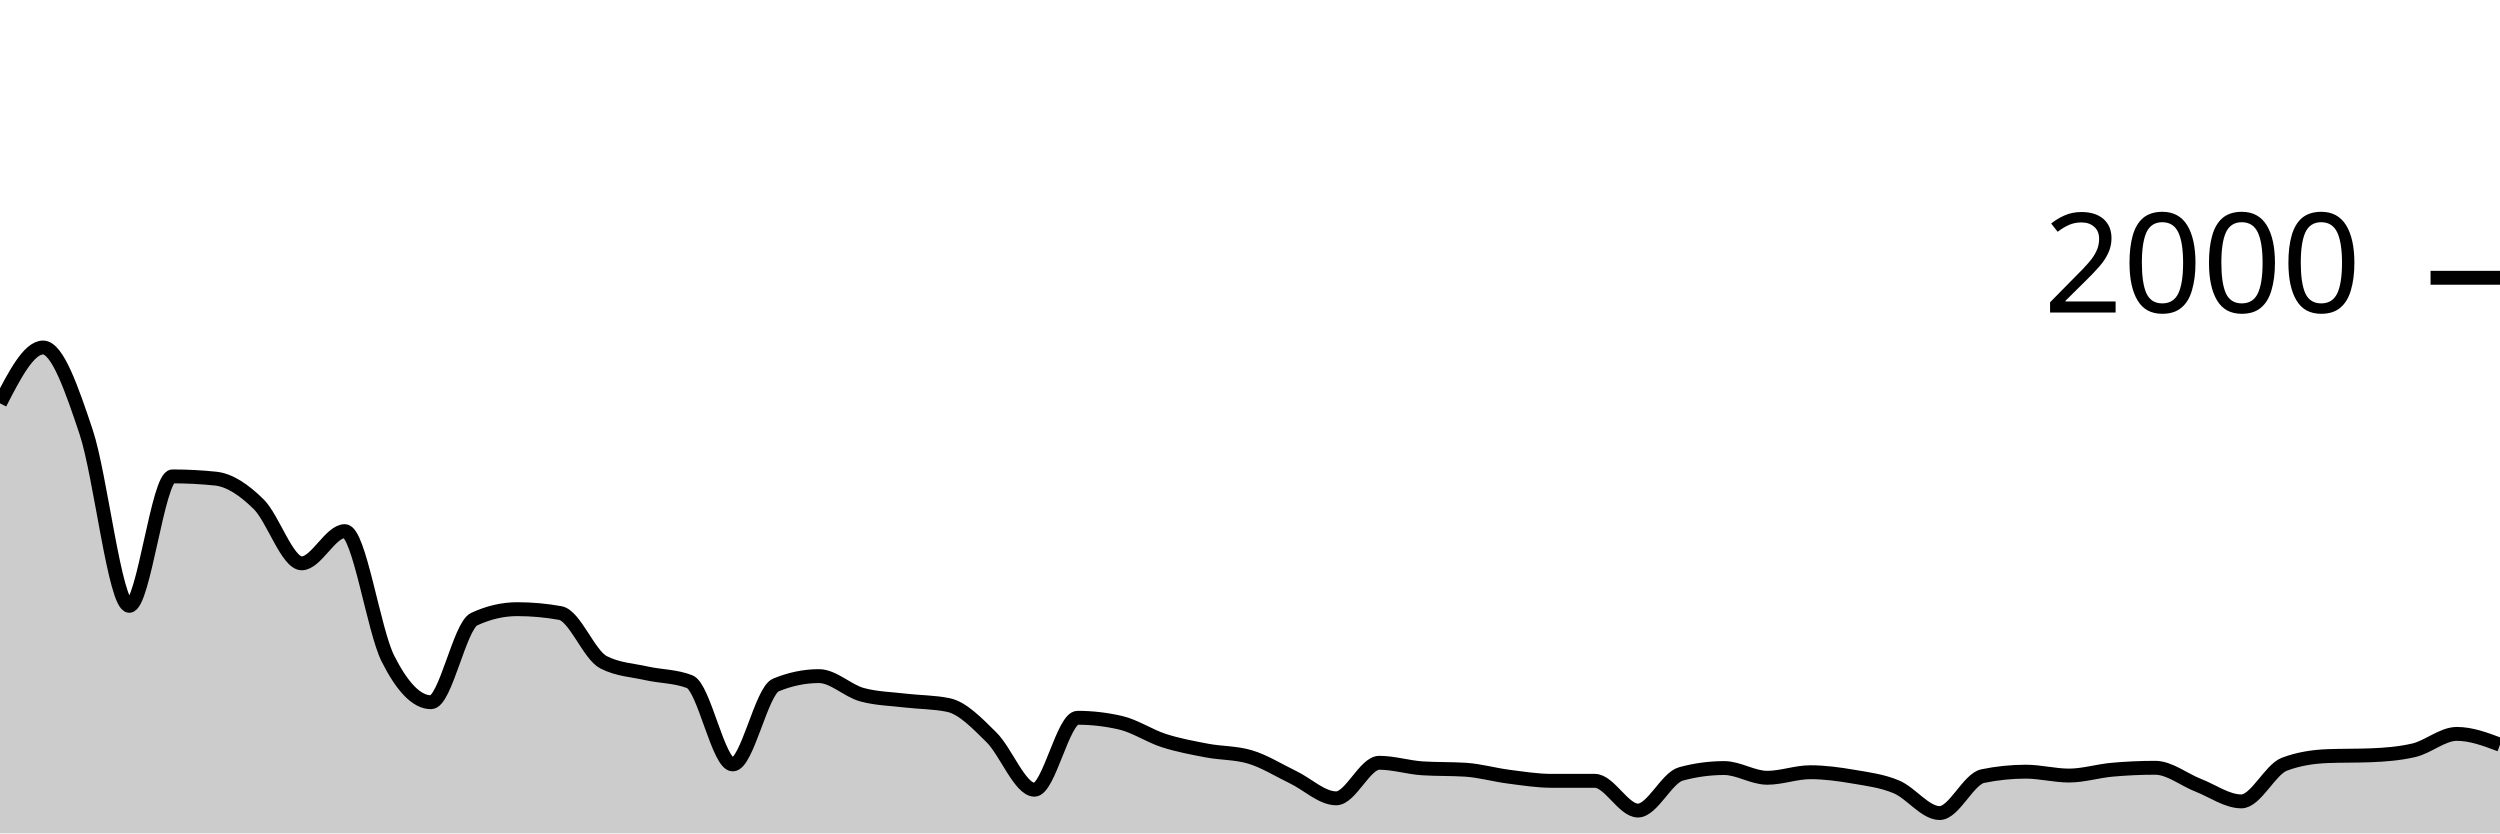
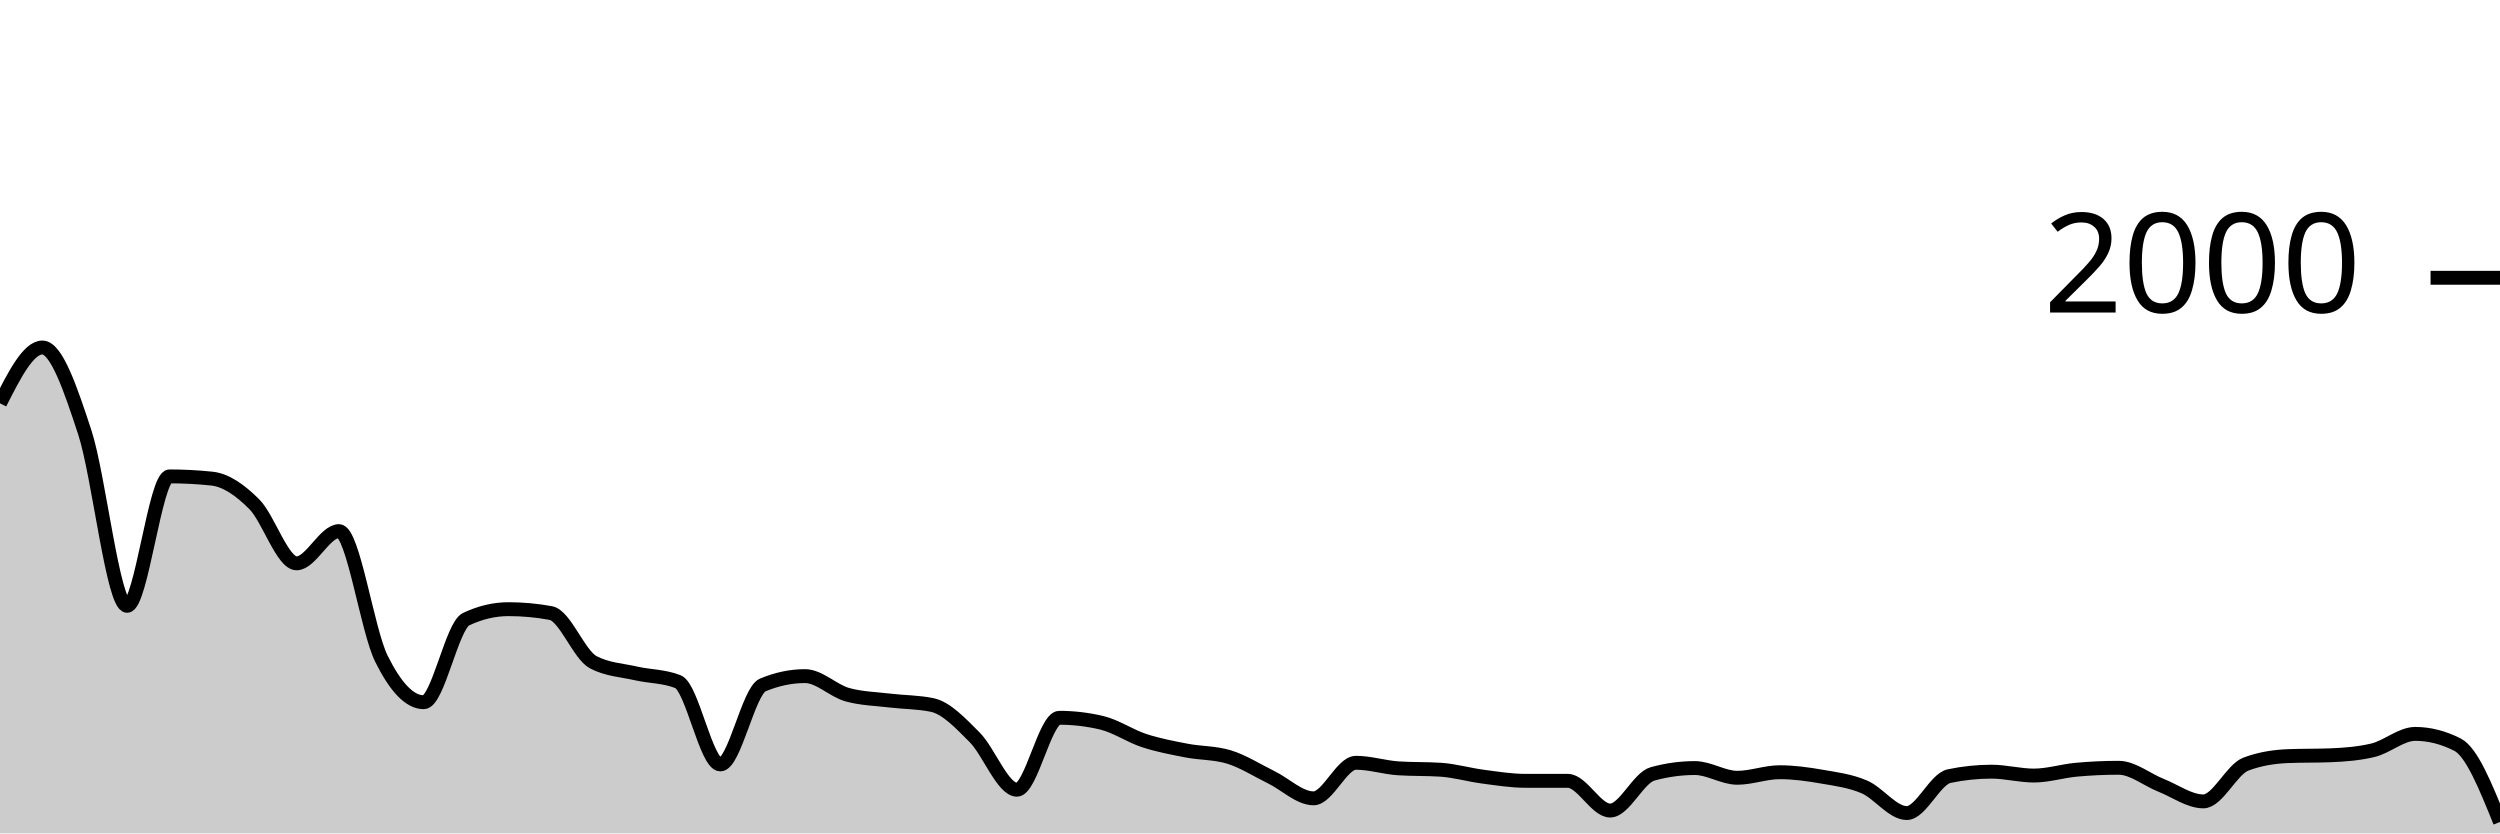
<svg xmlns="http://www.w3.org/2000/svg" viewBox="0 0 180 60">
  <g transform="translate(0,20)">
-     <path class="area" fill="rgba(0, 0, 0, 0.2)" d="M0,9.04C1.034,7.03,2.069,5.02,3.103,5.02C4.138,5.02,5.172,8.02,6.207,11.12C7.241,14.22,8.276,23.62,9.31,23.62C10.345,23.62,11.379,14.3,12.414,14.3C13.448,14.3,14.483,14.353,15.517,14.46C16.552,14.567,17.586,15.283,18.621,16.3C19.655,17.317,20.69,20.56,21.724,20.56C22.759,20.56,23.793,18.24,24.828,18.24C25.862,18.24,26.897,25.367,27.931,27.42C28.966,29.473,30,30.56,31.034,30.56C32.069,30.56,33.103,25.06,34.138,24.58C35.172,24.1,36.207,23.86,37.241,23.86C38.276,23.86,39.31,23.953,40.345,24.14C41.379,24.327,42.414,27.147,43.448,27.68C44.483,28.213,45.517,28.247,46.552,28.48C47.586,28.713,48.621,28.68,49.655,29.08C50.69,29.48,51.724,35.04,52.759,35.04C53.793,35.04,54.828,29.747,55.862,29.32C56.897,28.893,57.931,28.68,58.966,28.68C60,28.68,61.034,29.74,62.069,30.02C63.103,30.3,64.138,30.317,65.172,30.44C66.207,30.563,67.241,30.547,68.276,30.76C69.31,30.973,70.345,32.063,71.379,33.08C72.414,34.097,73.448,36.86,74.483,36.86C75.517,36.86,76.552,31.68,77.586,31.68C78.621,31.68,79.655,31.8,80.69,32.04C81.724,32.28,82.759,32.987,83.793,33.32C84.828,33.653,85.862,33.843,86.897,34.04C87.931,34.237,88.966,34.193,90,34.5C91.034,34.807,92.069,35.463,93.103,35.96C94.138,36.457,95.172,37.48,96.207,37.48C97.241,37.48,98.276,34.92,99.31,34.92C100.345,34.92,101.379,35.253,102.414,35.32C103.448,35.387,104.483,35.353,105.517,35.42C106.552,35.487,107.586,35.787,108.621,35.92C109.655,36.053,110.69,36.22,111.724,36.22C112.759,36.22,113.793,36.22,114.828,36.22C115.862,36.22,116.897,38.36,117.931,38.36C118.966,38.36,120,36,121.034,35.72C122.069,35.44,123.103,35.3,124.138,35.3C125.172,35.3,126.207,36,127.241,36C128.276,36,129.31,35.6,130.345,35.6C131.379,35.6,132.414,35.743,133.448,35.92C134.483,36.097,135.517,36.223,136.552,36.66C137.586,37.097,138.621,38.54,139.655,38.54C140.69,38.54,141.724,36.093,142.759,35.88C143.793,35.667,144.828,35.56,145.862,35.56C146.897,35.56,147.931,35.84,148.966,35.84C150,35.84,151.034,35.513,152.069,35.42C153.103,35.327,154.138,35.28,155.172,35.28C156.207,35.28,157.241,36.137,158.276,36.54C159.31,36.943,160.345,37.7,161.379,37.7C162.414,37.7,163.448,35.407,164.483,35.02C165.517,34.633,166.552,34.48,167.586,34.44C168.621,34.4,169.655,34.42,170.69,34.38C171.724,34.34,172.759,34.26,173.793,34.02C174.828,33.78,175.862,32.84,176.897,32.84C177.931,32.84,178.966,33.23,180,33.62L180,40C178.966,40,177.931,40,176.897,40C175.862,40,174.828,40,173.793,40C172.759,40,171.724,40,170.69,40C169.655,40,168.621,40,167.586,40C166.552,40,165.517,40,164.483,40C163.448,40,162.414,40,161.379,40C160.345,40,159.31,40,158.276,40C157.241,40,156.207,40,155.172,40C154.138,40,153.103,40,152.069,40C151.034,40,150,40,148.966,40C147.931,40,146.897,40,145.862,40C144.828,40,143.793,40,142.759,40C141.724,40,140.69,40,139.655,40C138.621,40,137.586,40,136.552,40C135.517,40,134.483,40,133.448,40C132.414,40,131.379,40,130.345,40C129.31,40,128.276,40,127.241,40C126.207,40,125.172,40,124.138,40C123.103,40,122.069,40,121.034,40C120,40,118.966,40,117.931,40C116.897,40,115.862,40,114.828,40C113.793,40,112.759,40,111.724,40C110.69,40,109.655,40,108.621,40C107.586,40,106.552,40,105.517,40C104.483,40,103.448,40,102.414,40C101.379,40,100.345,40,99.31,40C98.276,40,97.241,40,96.207,40C95.172,40,94.138,40,93.103,40C92.069,40,91.034,40,90,40C88.966,40,87.931,40,86.897,40C85.862,40,84.828,40,83.793,40C82.759,40,81.724,40,80.69,40C79.655,40,78.621,40,77.586,40C76.552,40,75.517,40,74.483,40C73.448,40,72.414,40,71.379,40C70.345,40,69.31,40,68.276,40C67.241,40,66.207,40,65.172,40C64.138,40,63.103,40,62.069,40C61.034,40,60,40,58.966,40C57.931,40,56.897,40,55.862,40C54.828,40,53.793,40,52.759,40C51.724,40,50.69,40,49.655,40C48.621,40,47.586,40,46.552,40C45.517,40,44.483,40,43.448,40C42.414,40,41.379,40,40.345,40C39.31,40,38.276,40,37.241,40C36.207,40,35.172,40,34.138,40C33.103,40,32.069,40,31.034,40C30,40,28.966,40,27.931,40C26.897,40,25.862,40,24.828,40C23.793,40,22.759,40,21.724,40C20.69,40,19.655,40,18.621,40C17.586,40,16.552,40,15.517,40C14.483,40,13.448,40,12.414,40C11.379,40,10.345,40,9.31,40C8.276,40,7.241,40,6.207,40C5.172,40,4.138,40,3.103,40C2.069,40,1.034,40,0,40Z" />
-     <path class="line" stroke="black" fill="none" d="M0,9.04C1.034,7.03,2.069,5.02,3.103,5.02C4.138,5.02,5.172,8.02,6.207,11.12C7.241,14.22,8.276,23.62,9.31,23.62C10.345,23.62,11.379,14.3,12.414,14.3C13.448,14.3,14.483,14.353,15.517,14.46C16.552,14.567,17.586,15.283,18.621,16.3C19.655,17.317,20.69,20.56,21.724,20.56C22.759,20.56,23.793,18.24,24.828,18.24C25.862,18.24,26.897,25.367,27.931,27.42C28.966,29.473,30,30.56,31.034,30.56C32.069,30.56,33.103,25.06,34.138,24.58C35.172,24.1,36.207,23.86,37.241,23.86C38.276,23.86,39.31,23.953,40.345,24.14C41.379,24.327,42.414,27.147,43.448,27.68C44.483,28.213,45.517,28.247,46.552,28.48C47.586,28.713,48.621,28.68,49.655,29.08C50.69,29.48,51.724,35.04,52.759,35.04C53.793,35.04,54.828,29.747,55.862,29.32C56.897,28.893,57.931,28.68,58.966,28.68C60,28.68,61.034,29.74,62.069,30.02C63.103,30.3,64.138,30.317,65.172,30.44C66.207,30.563,67.241,30.547,68.276,30.76C69.31,30.973,70.345,32.063,71.379,33.08C72.414,34.097,73.448,36.86,74.483,36.86C75.517,36.86,76.552,31.68,77.586,31.68C78.621,31.68,79.655,31.8,80.69,32.04C81.724,32.28,82.759,32.987,83.793,33.32C84.828,33.653,85.862,33.843,86.897,34.04C87.931,34.237,88.966,34.193,90,34.5C91.034,34.807,92.069,35.463,93.103,35.96C94.138,36.457,95.172,37.48,96.207,37.48C97.241,37.48,98.276,34.92,99.31,34.92C100.345,34.92,101.379,35.253,102.414,35.32C103.448,35.387,104.483,35.353,105.517,35.42C106.552,35.487,107.586,35.787,108.621,35.92C109.655,36.053,110.69,36.22,111.724,36.22C112.759,36.22,113.793,36.22,114.828,36.22C115.862,36.22,116.897,38.36,117.931,38.36C118.966,38.36,120,36,121.034,35.72C122.069,35.44,123.103,35.3,124.138,35.3C125.172,35.3,126.207,36,127.241,36C128.276,36,129.31,35.6,130.345,35.6C131.379,35.6,132.414,35.743,133.448,35.92C134.483,36.097,135.517,36.223,136.552,36.66C137.586,37.097,138.621,38.54,139.655,38.54C140.69,38.54,141.724,36.093,142.759,35.88C143.793,35.667,144.828,35.56,145.862,35.56C146.897,35.56,147.931,35.84,148.966,35.84C150,35.84,151.034,35.513,152.069,35.42C153.103,35.327,154.138,35.28,155.172,35.28C156.207,35.28,157.241,36.137,158.276,36.54C159.31,36.943,160.345,37.7,161.379,37.7C162.414,37.7,163.448,35.407,164.483,35.02C165.517,34.633,166.552,34.48,167.586,34.44C168.621,34.4,169.655,34.42,170.69,34.38C171.724,34.34,172.759,34.26,173.793,34.02C174.828,33.78,175.862,32.84,176.897,32.84C177.931,32.84,178.966,33.23,180,33.62" />
+     <path class="area" fill="rgba(0, 0, 0, 0.2)" d="M0,9.04C1.017,7.03,2.034,5.02,3.051,5.02C4.068,5.02,5.085,8.02,6.102,11.12C7.119,14.22,8.136,23.62,9.153,23.62C10.169,23.62,11.186,14.3,12.203,14.3C13.22,14.3,14.237,14.353,15.254,14.46C16.271,14.567,17.288,15.283,18.305,16.3C19.322,17.317,20.339,20.56,21.356,20.56C22.373,20.56,23.39,18.24,24.407,18.24C25.424,18.24,26.441,25.367,27.458,27.42C28.475,29.473,29.492,30.56,30.508,30.56C31.525,30.56,32.542,25.06,33.559,24.58C34.576,24.1,35.593,23.86,36.61,23.86C37.627,23.86,38.644,23.953,39.661,24.14C40.678,24.327,41.695,27.147,42.712,27.68C43.729,28.213,44.746,28.247,45.763,28.48C46.78,28.713,47.797,28.68,48.814,29.08C49.831,29.48,50.847,35.04,51.864,35.04C52.881,35.04,53.898,29.747,54.915,29.32C55.932,28.893,56.949,28.68,57.966,28.68C58.983,28.68,60,29.74,61.017,30.02C62.034,30.3,63.051,30.317,64.068,30.44C65.085,30.563,66.102,30.547,67.119,30.76C68.136,30.973,69.153,32.063,70.169,33.08C71.186,34.097,72.203,36.86,73.22,36.86C74.237,36.86,75.254,31.68,76.271,31.68C77.288,31.68,78.305,31.8,79.322,32.04C80.339,32.28,81.356,32.987,82.373,33.32C83.39,33.653,84.407,33.843,85.424,34.04C86.441,34.237,87.458,34.193,88.475,34.5C89.492,34.807,90.508,35.463,91.525,35.96C92.542,36.457,93.559,37.48,94.576,37.48C95.593,37.48,96.61,34.92,97.627,34.92C98.644,34.92,99.661,35.253,100.678,35.32C101.695,35.387,102.712,35.353,103.729,35.42C104.746,35.487,105.763,35.787,106.78,35.92C107.797,36.053,108.814,36.22,109.831,36.22C110.847,36.22,111.864,36.22,112.881,36.22C113.898,36.22,114.915,38.36,115.932,38.36C116.949,38.36,117.966,36,118.983,35.72C120,35.44,121.017,35.3,122.034,35.3C123.051,35.3,124.068,36,125.085,36C126.102,36,127.119,35.6,128.136,35.6C129.153,35.6,130.169,35.743,131.186,35.92C132.203,36.097,133.22,36.223,134.237,36.66C135.254,37.097,136.271,38.54,137.288,38.54C138.305,38.54,139.322,36.093,140.339,35.88C141.356,35.667,142.373,35.56,143.39,35.56C144.407,35.56,145.424,35.84,146.441,35.84C147.458,35.84,148.475,35.513,149.492,35.42C150.508,35.327,151.525,35.28,152.542,35.28C153.559,35.28,154.576,36.137,155.593,36.54C156.61,36.943,157.627,37.7,158.644,37.7C159.661,37.7,160.678,35.407,161.695,35.02C162.712,34.633,163.729,34.48,164.746,34.44C165.763,34.4,166.78,34.42,167.797,34.38C168.814,34.34,169.831,34.26,170.847,34.02C171.864,33.78,172.881,32.84,173.898,32.84C174.915,32.84,175.932,33.1,176.949,33.62C177.966,34.14,178.983,36.66,180,39.18L180,40C178.983,40,177.966,40,176.949,40C175.932,40,174.915,40,173.898,40C172.881,40,171.864,40,170.847,40C169.831,40,168.814,40,167.797,40C166.78,40,165.763,40,164.746,40C163.729,40,162.712,40,161.695,40C160.678,40,159.661,40,158.644,40C157.627,40,156.61,40,155.593,40C154.576,40,153.559,40,152.542,40C151.525,40,150.508,40,149.492,40C148.475,40,147.458,40,146.441,40C145.424,40,144.407,40,143.39,40C142.373,40,141.356,40,140.339,40C139.322,40,138.305,40,137.288,40C136.271,40,135.254,40,134.237,40C133.22,40,132.203,40,131.186,40C130.169,40,129.153,40,128.136,40C127.119,40,126.102,40,125.085,40C124.068,40,123.051,40,122.034,40C121.017,40,120,40,118.983,40C117.966,40,116.949,40,115.932,40C114.915,40,113.898,40,112.881,40C111.864,40,110.847,40,109.831,40C108.814,40,107.797,40,106.78,40C105.763,40,104.746,40,103.729,40C102.712,40,101.695,40,100.678,40C99.661,40,98.644,40,97.627,40C96.61,40,95.593,40,94.576,40C93.559,40,92.542,40,91.525,40C90.508,40,89.492,40,88.475,40C87.458,40,86.441,40,85.424,40C84.407,40,83.39,40,82.373,40C81.356,40,80.339,40,79.322,40C78.305,40,77.288,40,76.271,40C75.254,40,74.237,40,73.22,40C72.203,40,71.186,40,70.169,40C69.153,40,68.136,40,67.119,40C66.102,40,65.085,40,64.068,40C63.051,40,62.034,40,61.017,40C60,40,58.983,40,57.966,40C56.949,40,55.932,40,54.915,40C53.898,40,52.881,40,51.864,40C50.847,40,49.831,40,48.814,40C47.797,40,46.78,40,45.763,40C44.746,40,43.729,40,42.712,40C41.695,40,40.678,40,39.661,40C38.644,40,37.627,40,36.61,40C35.593,40,34.576,40,33.559,40C32.542,40,31.525,40,30.508,40C29.492,40,28.475,40,27.458,40C26.441,40,25.424,40,24.407,40C23.39,40,22.373,40,21.356,40C20.339,40,19.322,40,18.305,40C17.288,40,16.271,40,15.254,40C14.237,40,13.22,40,12.203,40C11.186,40,10.169,40,9.153,40C8.136,40,7.119,40,6.102,40C5.085,40,4.068,40,3.051,40C2.034,40,1.017,40,0,40Z" />
+     <path class="line" stroke="black" fill="none" d="M0,9.04C1.017,7.03,2.034,5.02,3.051,5.02C4.068,5.02,5.085,8.02,6.102,11.12C7.119,14.22,8.136,23.62,9.153,23.62C10.169,23.62,11.186,14.3,12.203,14.3C13.22,14.3,14.237,14.353,15.254,14.46C16.271,14.567,17.288,15.283,18.305,16.3C19.322,17.317,20.339,20.56,21.356,20.56C22.373,20.56,23.39,18.24,24.407,18.24C25.424,18.24,26.441,25.367,27.458,27.42C28.475,29.473,29.492,30.56,30.508,30.56C31.525,30.56,32.542,25.06,33.559,24.58C34.576,24.1,35.593,23.86,36.61,23.86C37.627,23.86,38.644,23.953,39.661,24.14C40.678,24.327,41.695,27.147,42.712,27.68C43.729,28.213,44.746,28.247,45.763,28.48C46.78,28.713,47.797,28.68,48.814,29.08C49.831,29.48,50.847,35.04,51.864,35.04C52.881,35.04,53.898,29.747,54.915,29.32C55.932,28.893,56.949,28.68,57.966,28.68C58.983,28.68,60,29.74,61.017,30.02C62.034,30.3,63.051,30.317,64.068,30.44C65.085,30.563,66.102,30.547,67.119,30.76C68.136,30.973,69.153,32.063,70.169,33.08C71.186,34.097,72.203,36.86,73.22,36.86C74.237,36.86,75.254,31.68,76.271,31.68C77.288,31.68,78.305,31.8,79.322,32.04C80.339,32.28,81.356,32.987,82.373,33.32C83.39,33.653,84.407,33.843,85.424,34.04C86.441,34.237,87.458,34.193,88.475,34.5C89.492,34.807,90.508,35.463,91.525,35.96C92.542,36.457,93.559,37.48,94.576,37.48C95.593,37.48,96.61,34.92,97.627,34.92C98.644,34.92,99.661,35.253,100.678,35.32C101.695,35.387,102.712,35.353,103.729,35.42C104.746,35.487,105.763,35.787,106.78,35.92C107.797,36.053,108.814,36.22,109.831,36.22C110.847,36.22,111.864,36.22,112.881,36.22C113.898,36.22,114.915,38.36,115.932,38.36C116.949,38.36,117.966,36,118.983,35.72C120,35.44,121.017,35.3,122.034,35.3C123.051,35.3,124.068,36,125.085,36C126.102,36,127.119,35.6,128.136,35.6C129.153,35.6,130.169,35.743,131.186,35.92C132.203,36.097,133.22,36.223,134.237,36.66C135.254,37.097,136.271,38.54,137.288,38.54C138.305,38.54,139.322,36.093,140.339,35.88C141.356,35.667,142.373,35.56,143.39,35.56C144.407,35.56,145.424,35.84,146.441,35.84C147.458,35.84,148.475,35.513,149.492,35.42C150.508,35.327,151.525,35.28,152.542,35.28C153.559,35.28,154.576,36.137,155.593,36.54C156.61,36.943,157.627,37.7,158.644,37.7C159.661,37.7,160.678,35.407,161.695,35.02C162.712,34.633,163.729,34.48,164.746,34.44C165.763,34.4,166.78,34.42,167.797,34.38C168.814,34.34,169.831,34.26,170.847,34.02C171.864,33.78,172.881,32.84,173.898,32.84C174.915,32.84,175.932,33.1,176.949,33.62C177.966,34.14,178.983,36.66,180,39.18" />
    <path class="axis-ceiling" stroke-width="1" stroke="black" fill="none" d="M175,0L180,0" />
    <text class="axis-ceiling-label" font-family="sans-serif" text-anchor="end" font-size="10px" x="170" y="2.5">2000</text>
  </g>
</svg>
